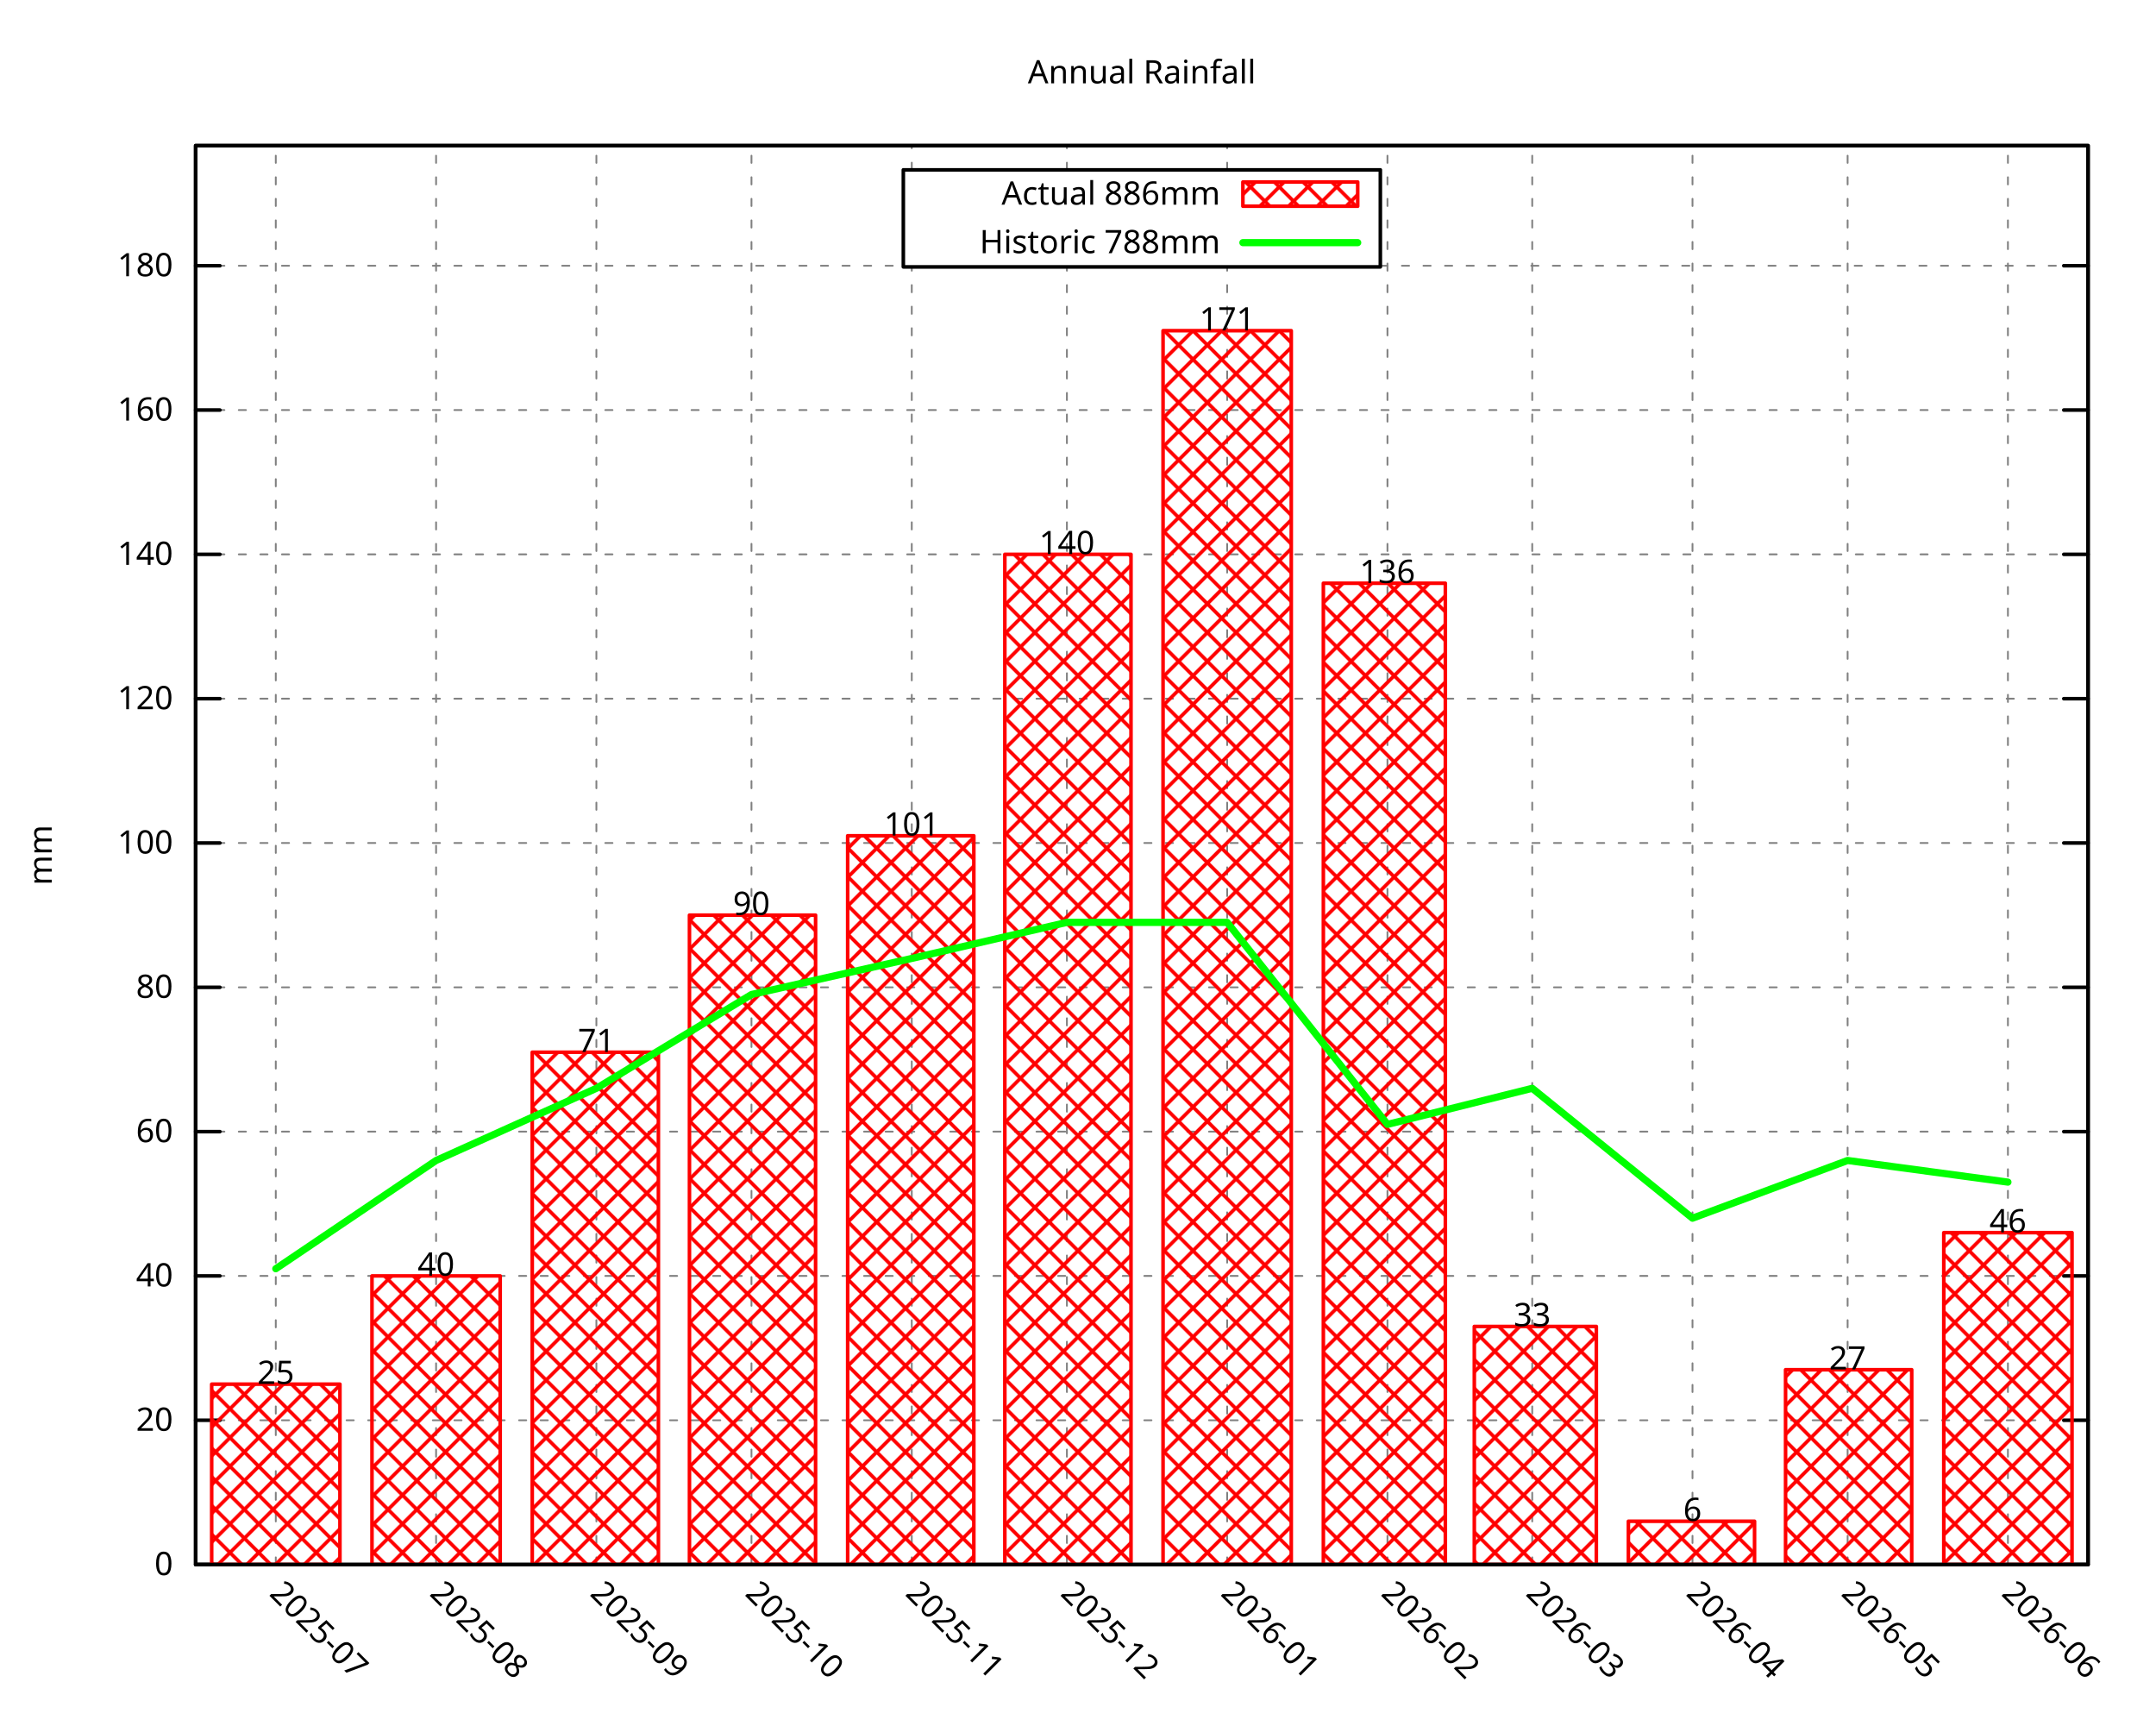
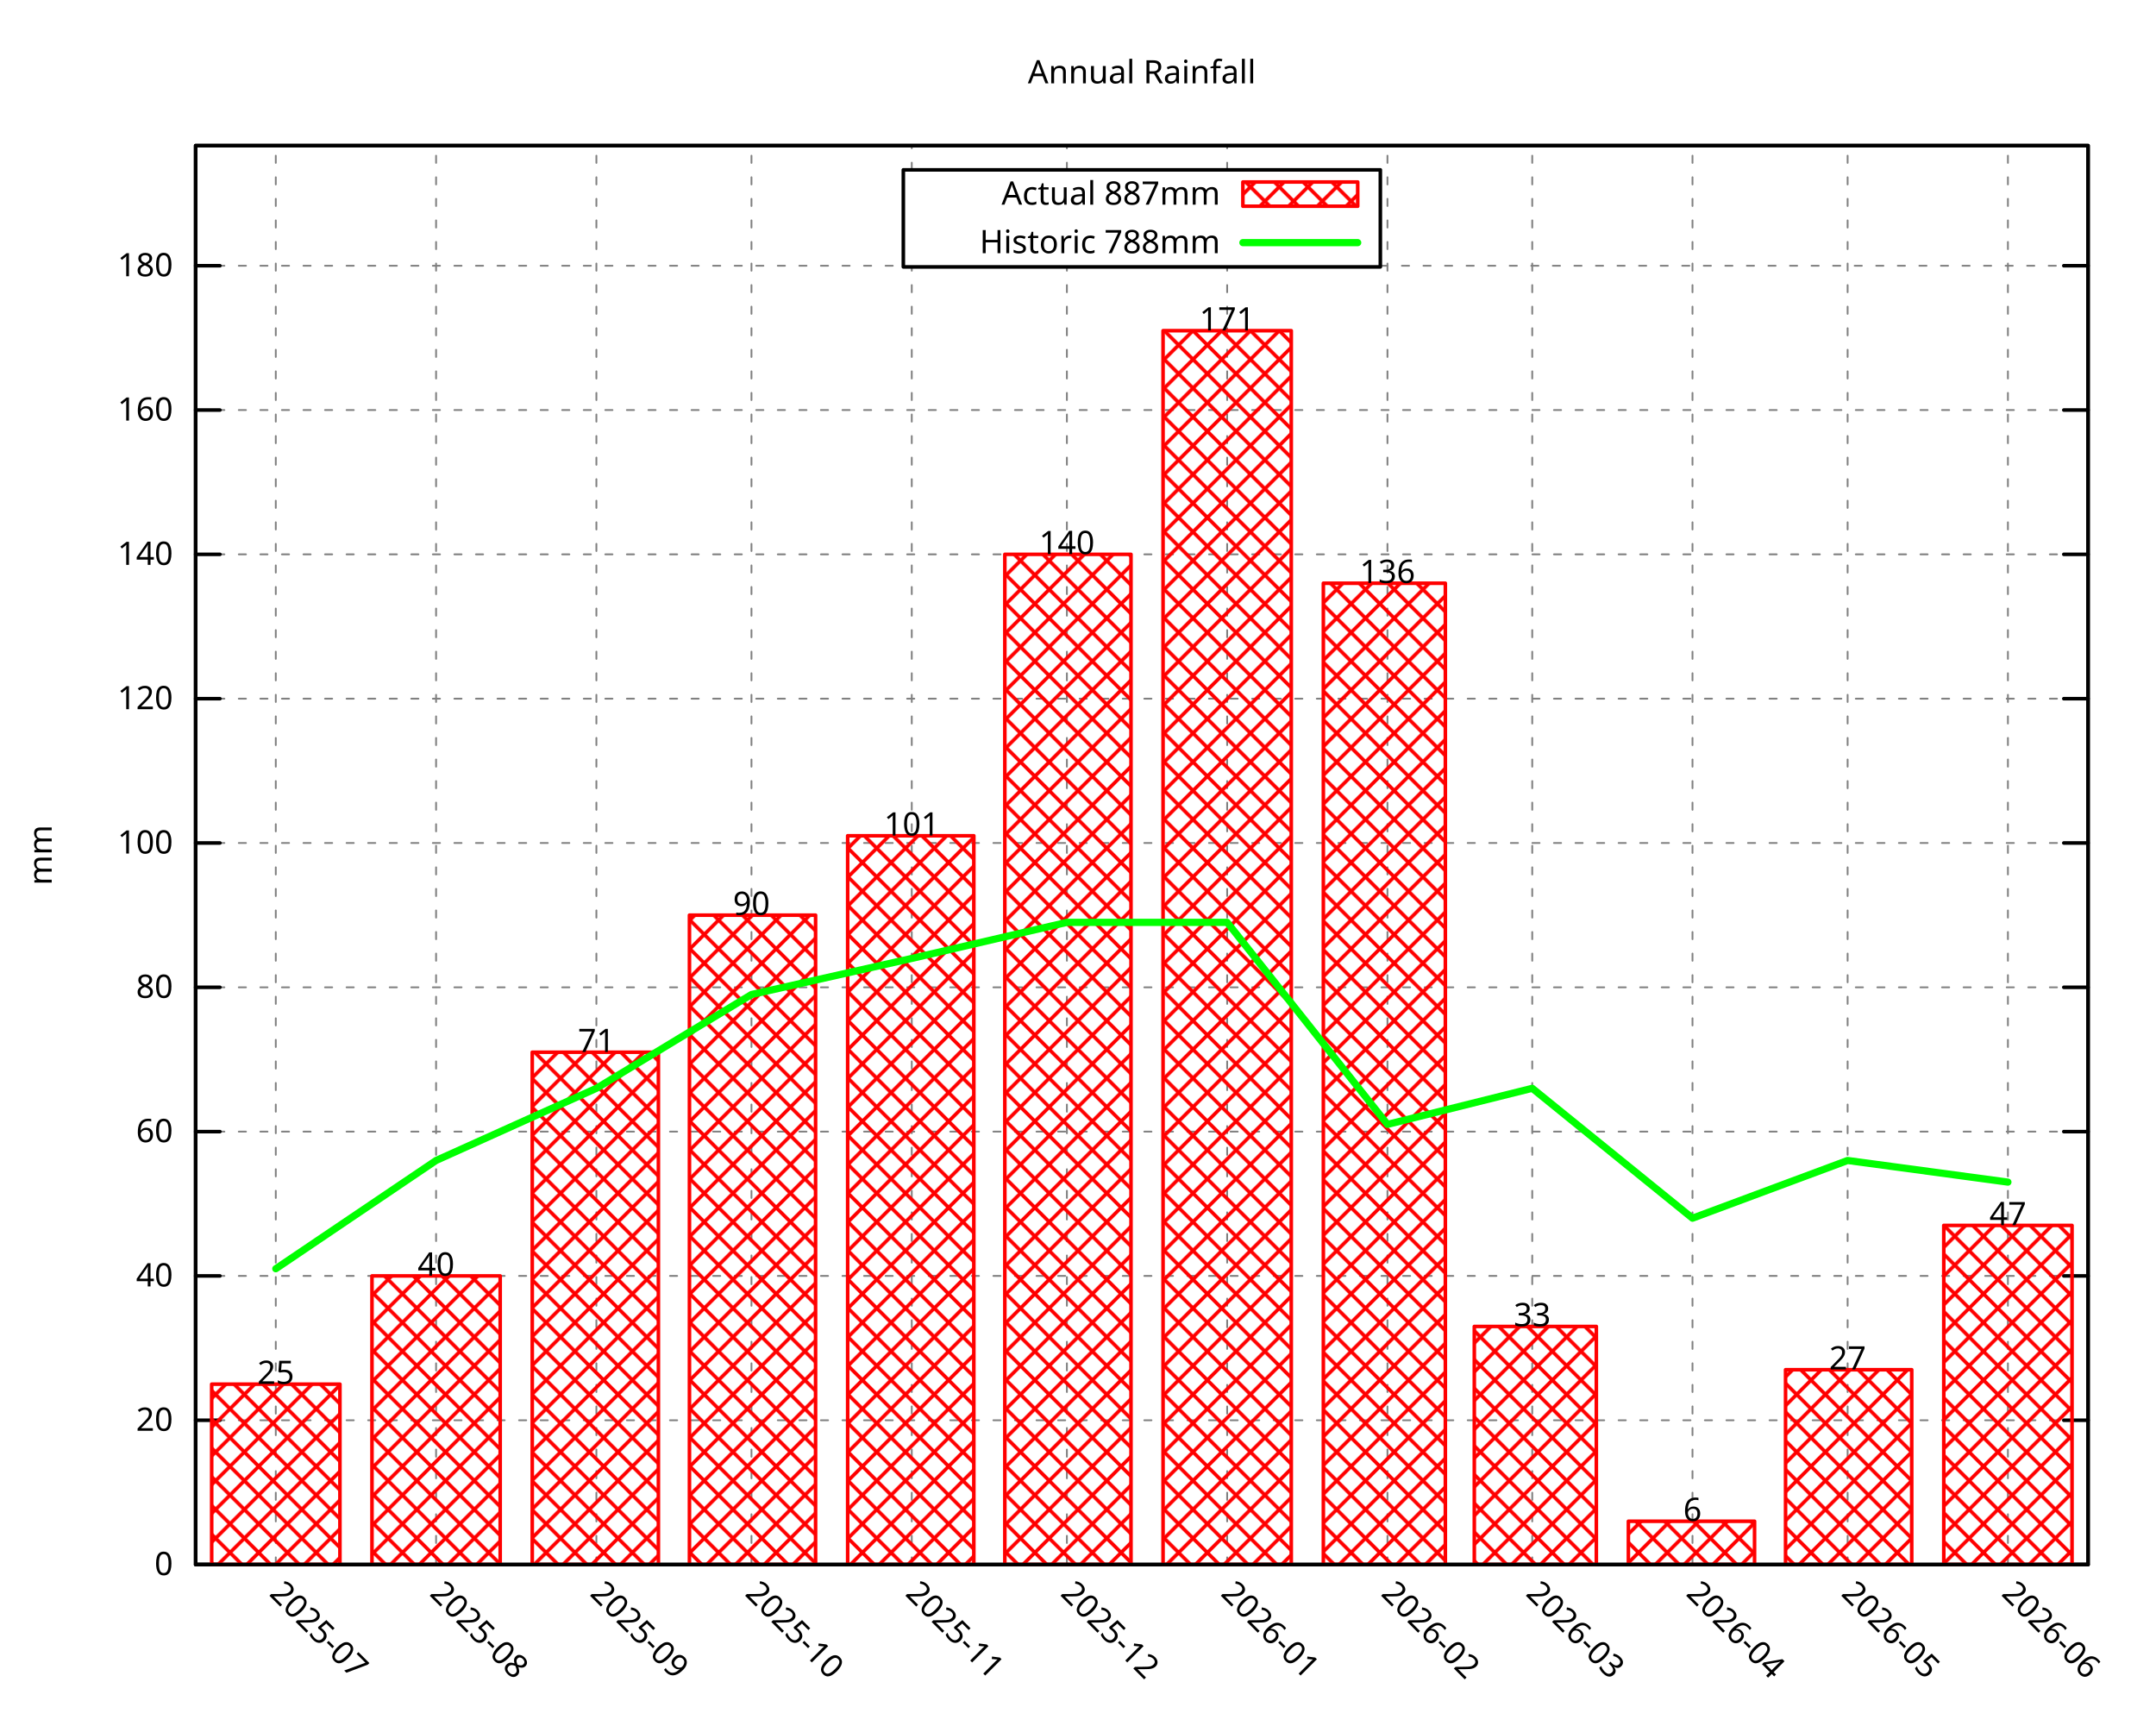
<svg xmlns="http://www.w3.org/2000/svg" xmlns:xlink="http://www.w3.org/1999/xlink" width="600" height="480" viewBox="0 0 600 480">
  <g id="gnuplot_canvas">
    <rect x="0" y="0" width="600" height="480" fill="none" />
    <defs>
      <circle id="gpDot" r="0.5" stroke-width="0.5" stroke="currentColor" />
      <path id="gpPt0" stroke-width="0.296" stroke="currentColor" d="M-1,0 h2 M0,-1 v2" />
      <path id="gpPt1" stroke-width="0.296" stroke="currentColor" d="M-1,-1 L1,1 M1,-1 L-1,1" />
      <path id="gpPt2" stroke-width="0.296" stroke="currentColor" d="M-1,0 L1,0 M0,-1 L0,1 M-1,-1 L1,1 M-1,1 L1,-1" />
      <rect id="gpPt3" stroke-width="0.296" stroke="currentColor" x="-1" y="-1" width="2" height="2" />
      <rect id="gpPt4" stroke-width="0.296" stroke="currentColor" fill="currentColor" x="-1" y="-1" width="2" height="2" />
      <circle id="gpPt5" stroke-width="0.296" stroke="currentColor" cx="0" cy="0" r="1" />
      <use xlink:href="#gpPt5" id="gpPt6" fill="currentColor" stroke="none" />
      <path id="gpPt7" stroke-width="0.296" stroke="currentColor" d="M0,-1.33 L-1.33,0.67 L1.33,0.67 z" />
      <use xlink:href="#gpPt7" id="gpPt8" fill="currentColor" stroke="none" />
      <use xlink:href="#gpPt7" id="gpPt9" stroke="currentColor" transform="rotate(180)" />
      <use xlink:href="#gpPt9" id="gpPt10" fill="currentColor" stroke="none" />
      <use xlink:href="#gpPt3" id="gpPt11" stroke="currentColor" transform="rotate(45)" />
      <use xlink:href="#gpPt11" id="gpPt12" fill="currentColor" stroke="none" />
      <path id="gpPt13" stroke-width="0.296" stroke="currentColor" d="M0,1.330 L1.265,0.411 L0.782,-1.067 L-0.782,-1.076 L-1.265,0.411 z" />
      <use xlink:href="#gpPt13" id="gpPt14" fill="currentColor" stroke="none" />
      <filter id="textbox" filterUnits="objectBoundingBox" x="0" y="0" height="1" width="1">
        <feFlood flood-color="white" flood-opacity="1" result="bgnd" />
        <feComposite in="SourceGraphic" in2="bgnd" operator="atop" />
      </filter>
      <filter id="greybox" filterUnits="objectBoundingBox" x="0" y="0" height="1" width="1">
        <feFlood flood-color="lightgrey" flood-opacity="1" result="grey" />
        <feComposite in="SourceGraphic" in2="grey" operator="atop" />
      </filter>
    </defs>
    <g fill="none" color="white" stroke="currentColor" stroke-width="1.00" stroke-linecap="round" stroke-linejoin="round">
</g>
    <g fill="none" color="black" stroke="currentColor" stroke-width="1.00" stroke-linecap="round" stroke-linejoin="round">
</g>
    <g fill="none" color="black" stroke="black" stroke-width="0.50" stroke-linecap="round" stroke-linejoin="round">
</g>
    <g fill="none" color="gray" stroke="currentColor" stroke-width="0.50" stroke-linecap="round" stroke-linejoin="round">
      <path stroke="gray" stroke-dasharray="2,4" class="gridline" d="M54.45,435.32 L581.09,435.32  " />
    </g>
    <g fill="none" color="gray" stroke="gray" stroke-width="1.00" stroke-linecap="round" stroke-linejoin="round">
</g>
    <g fill="none" color="black" stroke="currentColor" stroke-width="1.00" stroke-linecap="round" stroke-linejoin="round">
      <path stroke="black" d="M54.45,435.32 L61.20,435.32 M581.09,435.32 L574.34,435.32  " />
      <g transform="translate(48.15,438.25)" stroke="none" fill="black" font-family="Droid Sans" font-size="9.00" text-anchor="end">
        <text>
          <tspan font-family="Droid Sans"> 0</tspan>
        </text>
      </g>
    </g>
    <g fill="none" color="black" stroke="currentColor" stroke-width="1.00" stroke-linecap="round" stroke-linejoin="round">
</g>
    <g fill="none" color="black" stroke="black" stroke-width="0.50" stroke-linecap="round" stroke-linejoin="round">
</g>
    <g fill="none" color="gray" stroke="currentColor" stroke-width="0.50" stroke-linecap="round" stroke-linejoin="round">
      <path stroke="gray" stroke-dasharray="2,4" class="gridline" d="M54.45,395.17 L581.09,395.17  " />
    </g>
    <g fill="none" color="gray" stroke="gray" stroke-width="1.00" stroke-linecap="round" stroke-linejoin="round">
</g>
    <g fill="none" color="black" stroke="currentColor" stroke-width="1.00" stroke-linecap="round" stroke-linejoin="round">
      <path stroke="black" d="M54.45,395.17 L61.20,395.17 M581.09,395.17 L574.34,395.17  " />
      <g transform="translate(48.15,398.10)" stroke="none" fill="black" font-family="Droid Sans" font-size="9.00" text-anchor="end">
        <text>
          <tspan font-family="Droid Sans"> 20</tspan>
        </text>
      </g>
    </g>
    <g fill="none" color="black" stroke="currentColor" stroke-width="1.00" stroke-linecap="round" stroke-linejoin="round">
</g>
    <g fill="none" color="black" stroke="black" stroke-width="0.50" stroke-linecap="round" stroke-linejoin="round">
</g>
    <g fill="none" color="gray" stroke="currentColor" stroke-width="0.50" stroke-linecap="round" stroke-linejoin="round">
      <path stroke="gray" stroke-dasharray="2,4" class="gridline" d="M54.45,355.01 L581.09,355.01  " />
    </g>
    <g fill="none" color="gray" stroke="gray" stroke-width="1.00" stroke-linecap="round" stroke-linejoin="round">
</g>
    <g fill="none" color="black" stroke="currentColor" stroke-width="1.00" stroke-linecap="round" stroke-linejoin="round">
      <path stroke="black" d="M54.45,355.01 L61.20,355.01 M581.09,355.01 L574.34,355.01  " />
      <g transform="translate(48.15,357.94)" stroke="none" fill="black" font-family="Droid Sans" font-size="9.00" text-anchor="end">
        <text>
          <tspan font-family="Droid Sans"> 40</tspan>
        </text>
      </g>
    </g>
    <g fill="none" color="black" stroke="currentColor" stroke-width="1.00" stroke-linecap="round" stroke-linejoin="round">
</g>
    <g fill="none" color="black" stroke="black" stroke-width="0.50" stroke-linecap="round" stroke-linejoin="round">
</g>
    <g fill="none" color="gray" stroke="currentColor" stroke-width="0.50" stroke-linecap="round" stroke-linejoin="round">
      <path stroke="gray" stroke-dasharray="2,4" class="gridline" d="M54.45,314.86 L581.09,314.86  " />
    </g>
    <g fill="none" color="gray" stroke="gray" stroke-width="1.00" stroke-linecap="round" stroke-linejoin="round">
</g>
    <g fill="none" color="black" stroke="currentColor" stroke-width="1.00" stroke-linecap="round" stroke-linejoin="round">
      <path stroke="black" d="M54.45,314.86 L61.20,314.86 M581.09,314.86 L574.34,314.86  " />
      <g transform="translate(48.15,317.79)" stroke="none" fill="black" font-family="Droid Sans" font-size="9.00" text-anchor="end">
        <text>
          <tspan font-family="Droid Sans"> 60</tspan>
        </text>
      </g>
    </g>
    <g fill="none" color="black" stroke="currentColor" stroke-width="1.00" stroke-linecap="round" stroke-linejoin="round">
</g>
    <g fill="none" color="black" stroke="black" stroke-width="0.50" stroke-linecap="round" stroke-linejoin="round">
</g>
    <g fill="none" color="gray" stroke="currentColor" stroke-width="0.50" stroke-linecap="round" stroke-linejoin="round">
      <path stroke="gray" stroke-dasharray="2,4" class="gridline" d="M54.45,274.71 L581.09,274.71  " />
    </g>
    <g fill="none" color="gray" stroke="gray" stroke-width="1.00" stroke-linecap="round" stroke-linejoin="round">
</g>
    <g fill="none" color="black" stroke="currentColor" stroke-width="1.00" stroke-linecap="round" stroke-linejoin="round">
      <path stroke="black" d="M54.45,274.71 L61.20,274.71 M581.09,274.71 L574.34,274.71  " />
      <g transform="translate(48.15,277.64)" stroke="none" fill="black" font-family="Droid Sans" font-size="9.00" text-anchor="end">
        <text>
          <tspan font-family="Droid Sans"> 80</tspan>
        </text>
      </g>
    </g>
    <g fill="none" color="black" stroke="currentColor" stroke-width="1.00" stroke-linecap="round" stroke-linejoin="round">
</g>
    <g fill="none" color="black" stroke="black" stroke-width="0.50" stroke-linecap="round" stroke-linejoin="round">
</g>
    <g fill="none" color="gray" stroke="currentColor" stroke-width="0.50" stroke-linecap="round" stroke-linejoin="round">
      <path stroke="gray" stroke-dasharray="2,4" class="gridline" d="M54.45,234.55 L581.09,234.55  " />
    </g>
    <g fill="none" color="gray" stroke="gray" stroke-width="1.00" stroke-linecap="round" stroke-linejoin="round">
</g>
    <g fill="none" color="black" stroke="currentColor" stroke-width="1.00" stroke-linecap="round" stroke-linejoin="round">
      <path stroke="black" d="M54.45,234.55 L61.20,234.55 M581.09,234.55 L574.34,234.55  " />
      <g transform="translate(48.15,237.48)" stroke="none" fill="black" font-family="Droid Sans" font-size="9.00" text-anchor="end">
        <text>
          <tspan font-family="Droid Sans"> 100</tspan>
        </text>
      </g>
    </g>
    <g fill="none" color="black" stroke="currentColor" stroke-width="1.00" stroke-linecap="round" stroke-linejoin="round">
</g>
    <g fill="none" color="black" stroke="black" stroke-width="0.50" stroke-linecap="round" stroke-linejoin="round">
</g>
    <g fill="none" color="gray" stroke="currentColor" stroke-width="0.50" stroke-linecap="round" stroke-linejoin="round">
      <path stroke="gray" stroke-dasharray="2,4" class="gridline" d="M54.45,194.40 L581.09,194.40  " />
    </g>
    <g fill="none" color="gray" stroke="gray" stroke-width="1.00" stroke-linecap="round" stroke-linejoin="round">
</g>
    <g fill="none" color="black" stroke="currentColor" stroke-width="1.00" stroke-linecap="round" stroke-linejoin="round">
      <path stroke="black" d="M54.45,194.40 L61.20,194.40 M581.09,194.40 L574.34,194.40  " />
      <g transform="translate(48.15,197.33)" stroke="none" fill="black" font-family="Droid Sans" font-size="9.00" text-anchor="end">
        <text>
          <tspan font-family="Droid Sans"> 120</tspan>
        </text>
      </g>
    </g>
    <g fill="none" color="black" stroke="currentColor" stroke-width="1.00" stroke-linecap="round" stroke-linejoin="round">
</g>
    <g fill="none" color="black" stroke="black" stroke-width="0.50" stroke-linecap="round" stroke-linejoin="round">
</g>
    <g fill="none" color="gray" stroke="currentColor" stroke-width="0.50" stroke-linecap="round" stroke-linejoin="round">
      <path stroke="gray" stroke-dasharray="2,4" class="gridline" d="M54.45,154.24 L581.09,154.24  " />
    </g>
    <g fill="none" color="gray" stroke="gray" stroke-width="1.00" stroke-linecap="round" stroke-linejoin="round">
</g>
    <g fill="none" color="black" stroke="currentColor" stroke-width="1.00" stroke-linecap="round" stroke-linejoin="round">
      <path stroke="black" d="M54.45,154.24 L61.20,154.24 M581.09,154.24 L574.34,154.24  " />
      <g transform="translate(48.15,157.17)" stroke="none" fill="black" font-family="Droid Sans" font-size="9.00" text-anchor="end">
        <text>
          <tspan font-family="Droid Sans"> 140</tspan>
        </text>
      </g>
    </g>
    <g fill="none" color="black" stroke="currentColor" stroke-width="1.00" stroke-linecap="round" stroke-linejoin="round">
</g>
    <g fill="none" color="black" stroke="black" stroke-width="0.50" stroke-linecap="round" stroke-linejoin="round">
</g>
    <g fill="none" color="gray" stroke="currentColor" stroke-width="0.50" stroke-linecap="round" stroke-linejoin="round">
      <path stroke="gray" stroke-dasharray="2,4" class="gridline" d="M54.45,114.09 L581.09,114.09  " />
    </g>
    <g fill="none" color="gray" stroke="gray" stroke-width="1.00" stroke-linecap="round" stroke-linejoin="round">
</g>
    <g fill="none" color="black" stroke="currentColor" stroke-width="1.00" stroke-linecap="round" stroke-linejoin="round">
      <path stroke="black" d="M54.45,114.09 L61.20,114.09 M581.09,114.09 L574.34,114.09  " />
      <g transform="translate(48.15,117.02)" stroke="none" fill="black" font-family="Droid Sans" font-size="9.00" text-anchor="end">
        <text>
          <tspan font-family="Droid Sans"> 160</tspan>
        </text>
      </g>
    </g>
    <g fill="none" color="black" stroke="currentColor" stroke-width="1.00" stroke-linecap="round" stroke-linejoin="round">
</g>
    <g fill="none" color="black" stroke="black" stroke-width="0.50" stroke-linecap="round" stroke-linejoin="round">
</g>
    <g fill="none" color="gray" stroke="currentColor" stroke-width="0.50" stroke-linecap="round" stroke-linejoin="round">
      <path stroke="gray" stroke-dasharray="2,4" class="gridline" d="M54.45,73.94 L251.39,73.94 M384.14,73.94 L581.09,73.94  " />
    </g>
    <g fill="none" color="gray" stroke="gray" stroke-width="1.00" stroke-linecap="round" stroke-linejoin="round">
</g>
    <g fill="none" color="black" stroke="currentColor" stroke-width="1.00" stroke-linecap="round" stroke-linejoin="round">
      <path stroke="black" d="M54.45,73.94 L61.20,73.94 M581.09,73.94 L574.34,73.94  " />
      <g transform="translate(48.15,76.87)" stroke="none" fill="black" font-family="Droid Sans" font-size="9.00" text-anchor="end">
        <text>
          <tspan font-family="Droid Sans"> 180</tspan>
        </text>
      </g>
    </g>
    <g fill="none" color="black" stroke="currentColor" stroke-width="1.00" stroke-linecap="round" stroke-linejoin="round">
</g>
    <g fill="none" color="black" stroke="black" stroke-width="0.50" stroke-linecap="round" stroke-linejoin="round">
</g>
    <g fill="none" color="gray" stroke="currentColor" stroke-width="0.50" stroke-linecap="round" stroke-linejoin="round">
      <path stroke="gray" stroke-dasharray="2,4" class="gridline" d="M76.75,435.32 L76.75,40.51  " />
    </g>
    <g fill="none" color="gray" stroke="gray" stroke-width="1.00" stroke-linecap="round" stroke-linejoin="round">
</g>
    <g fill="none" color="black" stroke="currentColor" stroke-width="1.00" stroke-linecap="round" stroke-linejoin="round">
      <path stroke="black" d="M76.75,435.32 M76.75,40.51  " />
      <g transform="translate(74.68,443.69) rotate(45.00)" stroke="none" fill="black" font-family="Droid Sans" font-size="9.00" text-anchor="start">
        <text>
          <tspan font-family="Droid Sans">2025-07</tspan>
        </text>
      </g>
    </g>
    <g fill="none" color="black" stroke="currentColor" stroke-width="1.00" stroke-linecap="round" stroke-linejoin="round">
</g>
    <g fill="none" color="black" stroke="black" stroke-width="0.50" stroke-linecap="round" stroke-linejoin="round">
</g>
    <g fill="none" color="gray" stroke="currentColor" stroke-width="0.50" stroke-linecap="round" stroke-linejoin="round">
      <path stroke="gray" stroke-dasharray="2,4" class="gridline" d="M121.36,435.32 L121.36,40.51  " />
    </g>
    <g fill="none" color="gray" stroke="gray" stroke-width="1.00" stroke-linecap="round" stroke-linejoin="round">
</g>
    <g fill="none" color="black" stroke="currentColor" stroke-width="1.00" stroke-linecap="round" stroke-linejoin="round">
      <path stroke="black" d="M121.36,435.32 M121.36,40.51  " />
      <g transform="translate(119.29,443.69) rotate(45.00)" stroke="none" fill="black" font-family="Droid Sans" font-size="9.00" text-anchor="start">
        <text>
          <tspan font-family="Droid Sans">2025-08</tspan>
        </text>
      </g>
    </g>
    <g fill="none" color="black" stroke="currentColor" stroke-width="1.00" stroke-linecap="round" stroke-linejoin="round">
</g>
    <g fill="none" color="black" stroke="black" stroke-width="0.50" stroke-linecap="round" stroke-linejoin="round">
</g>
    <g fill="none" color="gray" stroke="currentColor" stroke-width="0.50" stroke-linecap="round" stroke-linejoin="round">
      <path stroke="gray" stroke-dasharray="2,4" class="gridline" d="M165.97,435.32 L165.97,40.51  " />
    </g>
    <g fill="none" color="gray" stroke="gray" stroke-width="1.00" stroke-linecap="round" stroke-linejoin="round">
</g>
    <g fill="none" color="black" stroke="currentColor" stroke-width="1.00" stroke-linecap="round" stroke-linejoin="round">
      <path stroke="black" d="M165.97,435.32 M165.97,40.51  " />
      <g transform="translate(163.90,443.69) rotate(45.00)" stroke="none" fill="black" font-family="Droid Sans" font-size="9.00" text-anchor="start">
        <text>
          <tspan font-family="Droid Sans">2025-09</tspan>
        </text>
      </g>
    </g>
    <g fill="none" color="black" stroke="currentColor" stroke-width="1.00" stroke-linecap="round" stroke-linejoin="round">
</g>
    <g fill="none" color="black" stroke="black" stroke-width="0.50" stroke-linecap="round" stroke-linejoin="round">
</g>
    <g fill="none" color="gray" stroke="currentColor" stroke-width="0.50" stroke-linecap="round" stroke-linejoin="round">
      <path stroke="gray" stroke-dasharray="2,4" class="gridline" d="M209.13,435.32 L209.13,40.51  " />
    </g>
    <g fill="none" color="gray" stroke="gray" stroke-width="1.00" stroke-linecap="round" stroke-linejoin="round">
</g>
    <g fill="none" color="black" stroke="currentColor" stroke-width="1.00" stroke-linecap="round" stroke-linejoin="round">
      <path stroke="black" d="M209.13,435.32 M209.13,40.51  " />
      <g transform="translate(207.06,443.69) rotate(45.00)" stroke="none" fill="black" font-family="Droid Sans" font-size="9.00" text-anchor="start">
        <text>
          <tspan font-family="Droid Sans">2025-10</tspan>
        </text>
      </g>
    </g>
    <g fill="none" color="black" stroke="currentColor" stroke-width="1.00" stroke-linecap="round" stroke-linejoin="round">
</g>
    <g fill="none" color="black" stroke="black" stroke-width="0.50" stroke-linecap="round" stroke-linejoin="round">
</g>
    <g fill="none" color="gray" stroke="currentColor" stroke-width="0.50" stroke-linecap="round" stroke-linejoin="round">
      <path stroke="gray" stroke-dasharray="2,4" class="gridline" d="M253.74,435.32 L253.74,74.26 M253.74,47.26 L253.74,40.51  " />
    </g>
    <g fill="none" color="gray" stroke="gray" stroke-width="1.00" stroke-linecap="round" stroke-linejoin="round">
</g>
    <g fill="none" color="black" stroke="currentColor" stroke-width="1.00" stroke-linecap="round" stroke-linejoin="round">
      <path stroke="black" d="M253.74,435.32 M253.74,40.51  " />
      <g transform="translate(251.67,443.69) rotate(45.00)" stroke="none" fill="black" font-family="Droid Sans" font-size="9.00" text-anchor="start">
        <text>
          <tspan font-family="Droid Sans">2025-11</tspan>
        </text>
      </g>
    </g>
    <g fill="none" color="black" stroke="currentColor" stroke-width="1.00" stroke-linecap="round" stroke-linejoin="round">
</g>
    <g fill="none" color="black" stroke="black" stroke-width="0.50" stroke-linecap="round" stroke-linejoin="round">
</g>
    <g fill="none" color="gray" stroke="currentColor" stroke-width="0.50" stroke-linecap="round" stroke-linejoin="round">
      <path stroke="gray" stroke-dasharray="2,4" class="gridline" d="M296.91,435.32 L296.91,74.26 M296.91,47.26 L296.91,40.51  " />
    </g>
    <g fill="none" color="gray" stroke="gray" stroke-width="1.00" stroke-linecap="round" stroke-linejoin="round">
</g>
    <g fill="none" color="black" stroke="currentColor" stroke-width="1.00" stroke-linecap="round" stroke-linejoin="round">
      <path stroke="black" d="M296.91,435.32 M296.91,40.51  " />
      <g transform="translate(294.84,443.69) rotate(45.00)" stroke="none" fill="black" font-family="Droid Sans" font-size="9.00" text-anchor="start">
        <text>
          <tspan font-family="Droid Sans">2025-12</tspan>
        </text>
      </g>
    </g>
    <g fill="none" color="black" stroke="currentColor" stroke-width="1.00" stroke-linecap="round" stroke-linejoin="round">
</g>
    <g fill="none" color="black" stroke="black" stroke-width="0.50" stroke-linecap="round" stroke-linejoin="round">
</g>
    <g fill="none" color="gray" stroke="currentColor" stroke-width="0.50" stroke-linecap="round" stroke-linejoin="round">
      <path stroke="gray" stroke-dasharray="2,4" class="gridline" d="M341.51,435.32 L341.51,74.26 M341.51,47.26 L341.51,40.51  " />
    </g>
    <g fill="none" color="gray" stroke="gray" stroke-width="1.00" stroke-linecap="round" stroke-linejoin="round">
</g>
    <g fill="none" color="black" stroke="currentColor" stroke-width="1.00" stroke-linecap="round" stroke-linejoin="round">
      <path stroke="black" d="M341.51,435.32 M341.51,40.51  " />
      <g transform="translate(339.44,443.69) rotate(45.00)" stroke="none" fill="black" font-family="Droid Sans" font-size="9.00" text-anchor="start">
        <text>
          <tspan font-family="Droid Sans">2026-01</tspan>
        </text>
      </g>
    </g>
    <g fill="none" color="black" stroke="currentColor" stroke-width="1.00" stroke-linecap="round" stroke-linejoin="round">
</g>
    <g fill="none" color="black" stroke="black" stroke-width="0.50" stroke-linecap="round" stroke-linejoin="round">
</g>
    <g fill="none" color="gray" stroke="currentColor" stroke-width="0.50" stroke-linecap="round" stroke-linejoin="round">
      <path stroke="gray" stroke-dasharray="2,4" class="gridline" d="M386.12,435.32 L386.12,40.51  " />
    </g>
    <g fill="none" color="gray" stroke="gray" stroke-width="1.00" stroke-linecap="round" stroke-linejoin="round">
</g>
    <g fill="none" color="black" stroke="currentColor" stroke-width="1.00" stroke-linecap="round" stroke-linejoin="round">
      <path stroke="black" d="M386.12,435.32 M386.12,40.51  " />
      <g transform="translate(384.05,443.69) rotate(45.00)" stroke="none" fill="black" font-family="Droid Sans" font-size="9.00" text-anchor="start">
        <text>
          <tspan font-family="Droid Sans">2026-02</tspan>
        </text>
      </g>
    </g>
    <g fill="none" color="black" stroke="currentColor" stroke-width="1.00" stroke-linecap="round" stroke-linejoin="round">
</g>
    <g fill="none" color="black" stroke="black" stroke-width="0.50" stroke-linecap="round" stroke-linejoin="round">
</g>
    <g fill="none" color="gray" stroke="currentColor" stroke-width="0.50" stroke-linecap="round" stroke-linejoin="round">
      <path stroke="gray" stroke-dasharray="2,4" class="gridline" d="M426.41,435.32 L426.41,40.51  " />
    </g>
    <g fill="none" color="gray" stroke="gray" stroke-width="1.00" stroke-linecap="round" stroke-linejoin="round">
</g>
    <g fill="none" color="black" stroke="currentColor" stroke-width="1.00" stroke-linecap="round" stroke-linejoin="round">
      <path stroke="black" d="M426.41,435.32 M426.41,40.51  " />
      <g transform="translate(424.34,443.69) rotate(45.00)" stroke="none" fill="black" font-family="Droid Sans" font-size="9.00" text-anchor="start">
        <text>
          <tspan font-family="Droid Sans">2026-03</tspan>
        </text>
      </g>
    </g>
    <g fill="none" color="black" stroke="currentColor" stroke-width="1.00" stroke-linecap="round" stroke-linejoin="round">
</g>
    <g fill="none" color="black" stroke="black" stroke-width="0.50" stroke-linecap="round" stroke-linejoin="round">
</g>
    <g fill="none" color="gray" stroke="currentColor" stroke-width="0.50" stroke-linecap="round" stroke-linejoin="round">
      <path stroke="gray" stroke-dasharray="2,4" class="gridline" d="M471.01,435.32 L471.01,40.51  " />
    </g>
    <g fill="none" color="gray" stroke="gray" stroke-width="1.00" stroke-linecap="round" stroke-linejoin="round">
</g>
    <g fill="none" color="black" stroke="currentColor" stroke-width="1.00" stroke-linecap="round" stroke-linejoin="round">
      <path stroke="black" d="M471.01,435.32 M471.01,40.51  " />
      <g transform="translate(468.94,443.69) rotate(45.00)" stroke="none" fill="black" font-family="Droid Sans" font-size="9.00" text-anchor="start">
        <text>
          <tspan font-family="Droid Sans">2026-04</tspan>
        </text>
      </g>
    </g>
    <g fill="none" color="black" stroke="currentColor" stroke-width="1.00" stroke-linecap="round" stroke-linejoin="round">
</g>
    <g fill="none" color="black" stroke="black" stroke-width="0.50" stroke-linecap="round" stroke-linejoin="round">
</g>
    <g fill="none" color="gray" stroke="currentColor" stroke-width="0.50" stroke-linecap="round" stroke-linejoin="round">
      <path stroke="gray" stroke-dasharray="2,4" class="gridline" d="M514.18,435.32 L514.18,40.51  " />
    </g>
    <g fill="none" color="gray" stroke="gray" stroke-width="1.00" stroke-linecap="round" stroke-linejoin="round">
</g>
    <g fill="none" color="black" stroke="currentColor" stroke-width="1.00" stroke-linecap="round" stroke-linejoin="round">
      <path stroke="black" d="M514.18,435.32 M514.18,40.51  " />
      <g transform="translate(512.11,443.69) rotate(45.00)" stroke="none" fill="black" font-family="Droid Sans" font-size="9.00" text-anchor="start">
        <text>
          <tspan font-family="Droid Sans">2026-05</tspan>
        </text>
      </g>
    </g>
    <g fill="none" color="black" stroke="currentColor" stroke-width="1.00" stroke-linecap="round" stroke-linejoin="round">
</g>
    <g fill="none" color="black" stroke="black" stroke-width="0.50" stroke-linecap="round" stroke-linejoin="round">
</g>
    <g fill="none" color="gray" stroke="currentColor" stroke-width="0.50" stroke-linecap="round" stroke-linejoin="round">
      <path stroke="gray" stroke-dasharray="2,4" class="gridline" d="M558.79,435.32 L558.79,40.51  " />
    </g>
    <g fill="none" color="gray" stroke="gray" stroke-width="1.00" stroke-linecap="round" stroke-linejoin="round">
</g>
    <g fill="none" color="black" stroke="currentColor" stroke-width="1.00" stroke-linecap="round" stroke-linejoin="round">
      <path stroke="black" d="M558.79,435.32 M558.79,40.51  " />
      <g transform="translate(556.72,443.69) rotate(45.00)" stroke="none" fill="black" font-family="Droid Sans" font-size="9.00" text-anchor="start">
        <text>
          <tspan font-family="Droid Sans">2026-06</tspan>
        </text>
      </g>
    </g>
    <g fill="none" color="black" stroke="currentColor" stroke-width="1.00" stroke-linecap="round" stroke-linejoin="round">
</g>
    <g fill="none" color="black" stroke="currentColor" stroke-width="1.00" stroke-linecap="round" stroke-linejoin="round">
      <path stroke="black" d="M54.45,40.51 L54.45,435.32 L581.09,435.32 L581.09,40.51 L54.45,40.51 Z  " />
    </g>
    <g fill="none" color="black" stroke="currentColor" stroke-width="1.00" stroke-linecap="round" stroke-linejoin="round">
</g>
    <g fill="none" color="black" stroke="currentColor" stroke-width="1.00" stroke-linecap="round" stroke-linejoin="round">
      <path stroke="black" d="M251.39,74.26 L251.39,47.26 L384.14,47.26 L384.14,74.26 L251.39,74.26 Z  " />
    </g>
    <g id="gnuplot_plot_1">
      <g fill="none" color="black" stroke="currentColor" stroke-width="1.00" stroke-linecap="round" stroke-linejoin="round">
        <g transform="translate(339.59,56.94)" stroke="none" fill="black" font-family="Droid Sans" font-size="9.00" text-anchor="end">
          <text>
-             <tspan font-family="Droid Sans">Actual 886mm</tspan>
+             <tspan font-family="Droid Sans">Actual 887mm</tspan>
          </text>
        </g>
      </g>
      <g fill="none" color="black" stroke="currentColor" stroke-width="1.00" stroke-linecap="round" stroke-linejoin="round">
        <defs>
          <pattern id="gpPat1" patternUnits="userSpaceOnUse" x="0" y="0" width="8" height="8">
            <path style="fill:none; stroke:rgb(255,0,0)" d="M0,0 L8,8 M0,8 L8,0" />
          </pattern>
        </defs>
        <g stroke="none" shape-rendering="crispEdges">
          <polygon fill="url(#gpPat1)" points="345.89,57.38 377.84,57.38 377.84,50.63 345.89,50.63 " />
        </g>
        <path stroke="rgb(255,   0,   0)" d="M345.89,57.38 L377.84,57.38 L377.84,50.64 L345.89,50.64 L345.89,57.38 Z  " />
      </g>
      <g fill="none" color="black" stroke="currentColor" stroke-width="1.00" stroke-linecap="round" stroke-linejoin="round">
        <defs>
          <pattern id="gpPat2" patternUnits="userSpaceOnUse" x="0" y="0" width="8" height="8">
            <path style="fill:none; stroke:rgb(255,0,0)" d="M0,0 L8,8 M0,8 L8,0" />
          </pattern>
        </defs>
        <g stroke="none" shape-rendering="crispEdges">
          <polygon fill="url(#gpPat2)" points="58.91,435.32 94.61,435.32 94.61,385.12 58.91,385.12 " />
        </g>
        <path stroke="rgb(255,   0,   0)" d="M58.91,435.32 L58.91,385.13 L94.60,385.13 L94.60,435.32 L58.91,435.32 Z  " />
        <g stroke="none" shape-rendering="crispEdges">
          <polygon fill="url(#gpPat2)" points="103.52,435.32 139.21,435.32 139.21,355.00 103.52,355.00 " />
        </g>
        <path stroke="rgb(255,   0,   0)" d="M103.52,435.32 L103.52,355.01 L139.20,355.01 L139.20,435.32 L103.52,435.32 Z  " />
        <g stroke="none" shape-rendering="crispEdges">
          <polygon fill="url(#gpPat2)" points="148.12,435.32 183.24,435.32 183.24,292.76 148.12,292.76 " />
        </g>
        <path stroke="rgb(255,   0,   0)" d="M148.12,435.32 L148.12,292.77 L183.23,292.77 L183.23,435.32 L148.12,435.32 Z  " />
        <g stroke="none" shape-rendering="crispEdges">
          <polygon fill="url(#gpPat2)" points="191.87,435.32 226.98,435.32 226.98,254.62 191.87,254.62 " />
        </g>
        <path stroke="rgb(255,   0,   0)" d="M191.87,435.32 L191.87,254.63 L226.97,254.63 L226.97,435.32 L191.87,435.32 Z  " />
        <g stroke="none" shape-rendering="crispEdges">
          <polygon fill="url(#gpPat2)" points="235.90,435.32 271.02,435.32 271.02,232.53 235.90,232.53 " />
        </g>
        <path stroke="rgb(255,   0,   0)" d="M235.90,435.32 L235.90,232.54 L271.01,232.54 L271.01,435.32 L235.90,435.32 Z  " />
        <g stroke="none" shape-rendering="crispEdges">
          <polygon fill="url(#gpPat2)" points="279.64,435.32 314.76,435.32 314.76,154.23 279.64,154.23 " />
        </g>
        <path stroke="rgb(255,   0,   0)" d="M279.64,435.32 L279.64,154.24 L314.75,154.24 L314.75,435.32 L279.64,435.32 Z  " />
        <g stroke="none" shape-rendering="crispEdges">
          <polygon fill="url(#gpPat2)" points="323.67,435.32 359.36,435.32 359.36,92.00 323.67,92.00 " />
        </g>
        <path stroke="rgb(255,   0,   0)" d="M323.67,435.32 L323.67,92.01 L359.35,92.01 L359.35,435.32 L323.67,435.32 Z  " />
        <g stroke="none" shape-rendering="crispEdges">
          <polygon fill="url(#gpPat2)" points="368.28,435.32 402.24,435.32 402.24,162.27 368.28,162.27 " />
        </g>
        <path stroke="rgb(255,   0,   0)" d="M368.28,435.32 L368.28,162.28 L402.23,162.28 L402.23,435.32 L368.28,435.32 Z  " />
        <g stroke="none" shape-rendering="crispEdges">
          <polygon fill="url(#gpPat2)" points="410.29,435.32 444.26,435.32 444.26,369.06 410.29,369.06 " />
        </g>
        <path stroke="rgb(255,   0,   0)" d="M410.29,435.32 L410.29,369.07 L444.25,369.07 L444.25,435.32 L410.29,435.32 Z  " />
        <g stroke="none" shape-rendering="crispEdges">
          <polygon fill="url(#gpPat2)" points="453.17,435.32 488.29,435.32 488.29,423.26 453.17,423.26 " />
        </g>
        <path stroke="rgb(255,   0,   0)" d="M453.17,435.32 L453.17,423.27 L488.28,423.27 L488.28,435.32 L453.17,435.32 Z  " />
        <g stroke="none" shape-rendering="crispEdges">
          <polygon fill="url(#gpPat2)" points="496.91,435.32 532.03,435.32 532.03,381.10 496.91,381.10 " />
        </g>
        <path stroke="rgb(255,   0,   0)" d="M496.91,435.32 L496.91,381.11 L532.02,381.11 L532.02,435.32 L496.91,435.32 Z  " />
        <g stroke="none" shape-rendering="crispEdges">
-           <polygon fill="url(#gpPat2)" points="540.94,435.32 576.64,435.32 576.64,342.96 540.94,342.96 " />
-         </g>
-         <path stroke="rgb(255,   0,   0)" d="M540.94,435.32 L540.94,342.97 L576.63,342.97 L576.63,435.32 L540.94,435.32 Z  " />
+           <polygon fill="url(#gpPat2)" points="540.94,435.32 576.64,435.32 576.64,340.95 540.94,340.95 " />
+         </g>
+         <path stroke="rgb(255,   0,   0)" d="M540.94,435.32 L540.94,340.96 L576.63,340.96 L576.63,435.32 L540.94,435.32 Z  " />
      </g>
    </g>
    <g id="gnuplot_plot_2" fill="none">
      <g fill="none" color="black" stroke="currentColor" stroke-width="1.00" stroke-linecap="round" stroke-linejoin="round">
        <g transform="translate(76.75,385.05)" stroke="none" fill="black" font-family="Droid Sans" font-size="9.00" text-anchor="middle">
          <text>
            <tspan font-family="Droid Sans">25</tspan>
          </text>
        </g>
        <g transform="translate(121.36,354.93)" stroke="none" fill="black" font-family="Droid Sans" font-size="9.00" text-anchor="middle">
          <text>
            <tspan font-family="Droid Sans">40</tspan>
          </text>
        </g>
        <g transform="translate(165.97,292.69)" stroke="none" fill="black" font-family="Droid Sans" font-size="9.00" text-anchor="middle">
          <text>
            <tspan font-family="Droid Sans">71</tspan>
          </text>
        </g>
        <g transform="translate(209.13,254.55)" stroke="none" fill="black" font-family="Droid Sans" font-size="9.00" text-anchor="middle">
          <text>
            <tspan font-family="Droid Sans">90</tspan>
          </text>
        </g>
        <g transform="translate(253.74,232.46)" stroke="none" fill="black" font-family="Droid Sans" font-size="9.00" text-anchor="middle">
          <text>
            <tspan font-family="Droid Sans">101</tspan>
          </text>
        </g>
        <g transform="translate(296.91,154.16)" stroke="none" fill="black" font-family="Droid Sans" font-size="9.00" text-anchor="middle">
          <text>
            <tspan font-family="Droid Sans">140</tspan>
          </text>
        </g>
        <g transform="translate(341.51,91.93)" stroke="none" fill="black" font-family="Droid Sans" font-size="9.00" text-anchor="middle">
          <text>
            <tspan font-family="Droid Sans">171</tspan>
          </text>
        </g>
        <g transform="translate(386.12,162.19)" stroke="none" fill="black" font-family="Droid Sans" font-size="9.00" text-anchor="middle">
          <text>
            <tspan font-family="Droid Sans">136</tspan>
          </text>
        </g>
        <g transform="translate(426.41,368.99)" stroke="none" fill="black" font-family="Droid Sans" font-size="9.00" text-anchor="middle">
          <text>
            <tspan font-family="Droid Sans">33</tspan>
          </text>
        </g>
        <g transform="translate(471.01,423.19)" stroke="none" fill="black" font-family="Droid Sans" font-size="9.00" text-anchor="middle">
          <text>
            <tspan font-family="Droid Sans">6</tspan>
          </text>
        </g>
        <g transform="translate(514.18,381.03)" stroke="none" fill="black" font-family="Droid Sans" font-size="9.00" text-anchor="middle">
          <text>
            <tspan font-family="Droid Sans">27</tspan>
          </text>
        </g>
-         <g transform="translate(558.79,342.89)" stroke="none" fill="black" font-family="Droid Sans" font-size="9.00" text-anchor="middle">
-           <text>
-             <tspan font-family="Droid Sans">46</tspan>
+         <g transform="translate(558.79,340.88)" stroke="none" fill="black" font-family="Droid Sans" font-size="9.00" text-anchor="middle">
+           <text>
+             <tspan font-family="Droid Sans">47</tspan>
          </text>
        </g>
      </g>
    </g>
    <g id="gnuplot_plot_3">
      <g fill="none" color="white" stroke="black" stroke-width="2.00" stroke-linecap="round" stroke-linejoin="round">
</g>
      <g fill="none" color="black" stroke="currentColor" stroke-width="2.00" stroke-linecap="round" stroke-linejoin="round">
        <g transform="translate(339.59,70.44)" stroke="none" fill="black" font-family="Droid Sans" font-size="9.00" text-anchor="end">
          <text>
            <tspan font-family="Droid Sans">Historic 788mm</tspan>
          </text>
        </g>
      </g>
      <g fill="none" color="black" stroke="currentColor" stroke-width="2.00" stroke-linecap="round" stroke-linejoin="round">
        <path stroke="rgb(  0, 255,   0)" d="M345.89,67.51 L377.84,67.51 M76.75,353.01 L121.36,322.89 L165.97,302.81 L209.13,276.71 L253.74,266.67 L296.91,256.64   L341.51,256.64 L386.12,312.85 L426.41,302.81 L471.01,338.95 L514.18,322.89 L558.79,328.91  " />
      </g>
    </g>
    <g fill="none" color="black" stroke="currentColor" stroke-width="2.00" stroke-linecap="round" stroke-linejoin="round">
</g>
    <g fill="none" color="black" stroke="black" stroke-width="1.00" stroke-linecap="round" stroke-linejoin="round">
</g>
    <g fill="none" color="black" stroke="currentColor" stroke-width="1.00" stroke-linecap="round" stroke-linejoin="round">
      <path stroke="black" d="M54.45,40.51 L54.45,435.32 L581.09,435.32 L581.09,40.51 L54.45,40.51 Z  " />
      <g transform="translate(14.39,237.92) rotate(270.00)" stroke="none" fill="black" font-family="Droid Sans" font-size="9.00" text-anchor="middle">
        <text>
          <tspan font-family="Droid Sans">mm</tspan>
        </text>
      </g>
    </g>
    <g fill="none" color="black" stroke="currentColor" stroke-width="1.00" stroke-linecap="round" stroke-linejoin="round">
</g>
    <g fill="none" color="black" stroke="currentColor" stroke-width="1.00" stroke-linecap="round" stroke-linejoin="round">
      <g transform="translate(317.77,23.19)" stroke="none" fill="black" font-family="Droid Sans" font-size="9.00" text-anchor="middle">
        <text>
          <tspan font-family="Droid Sans">Annual Rainfall</tspan>
        </text>
      </g>
    </g>
    <g fill="none" color="black" stroke="currentColor" stroke-width="1.00" stroke-linecap="round" stroke-linejoin="round">
</g>
  </g>
</svg>
